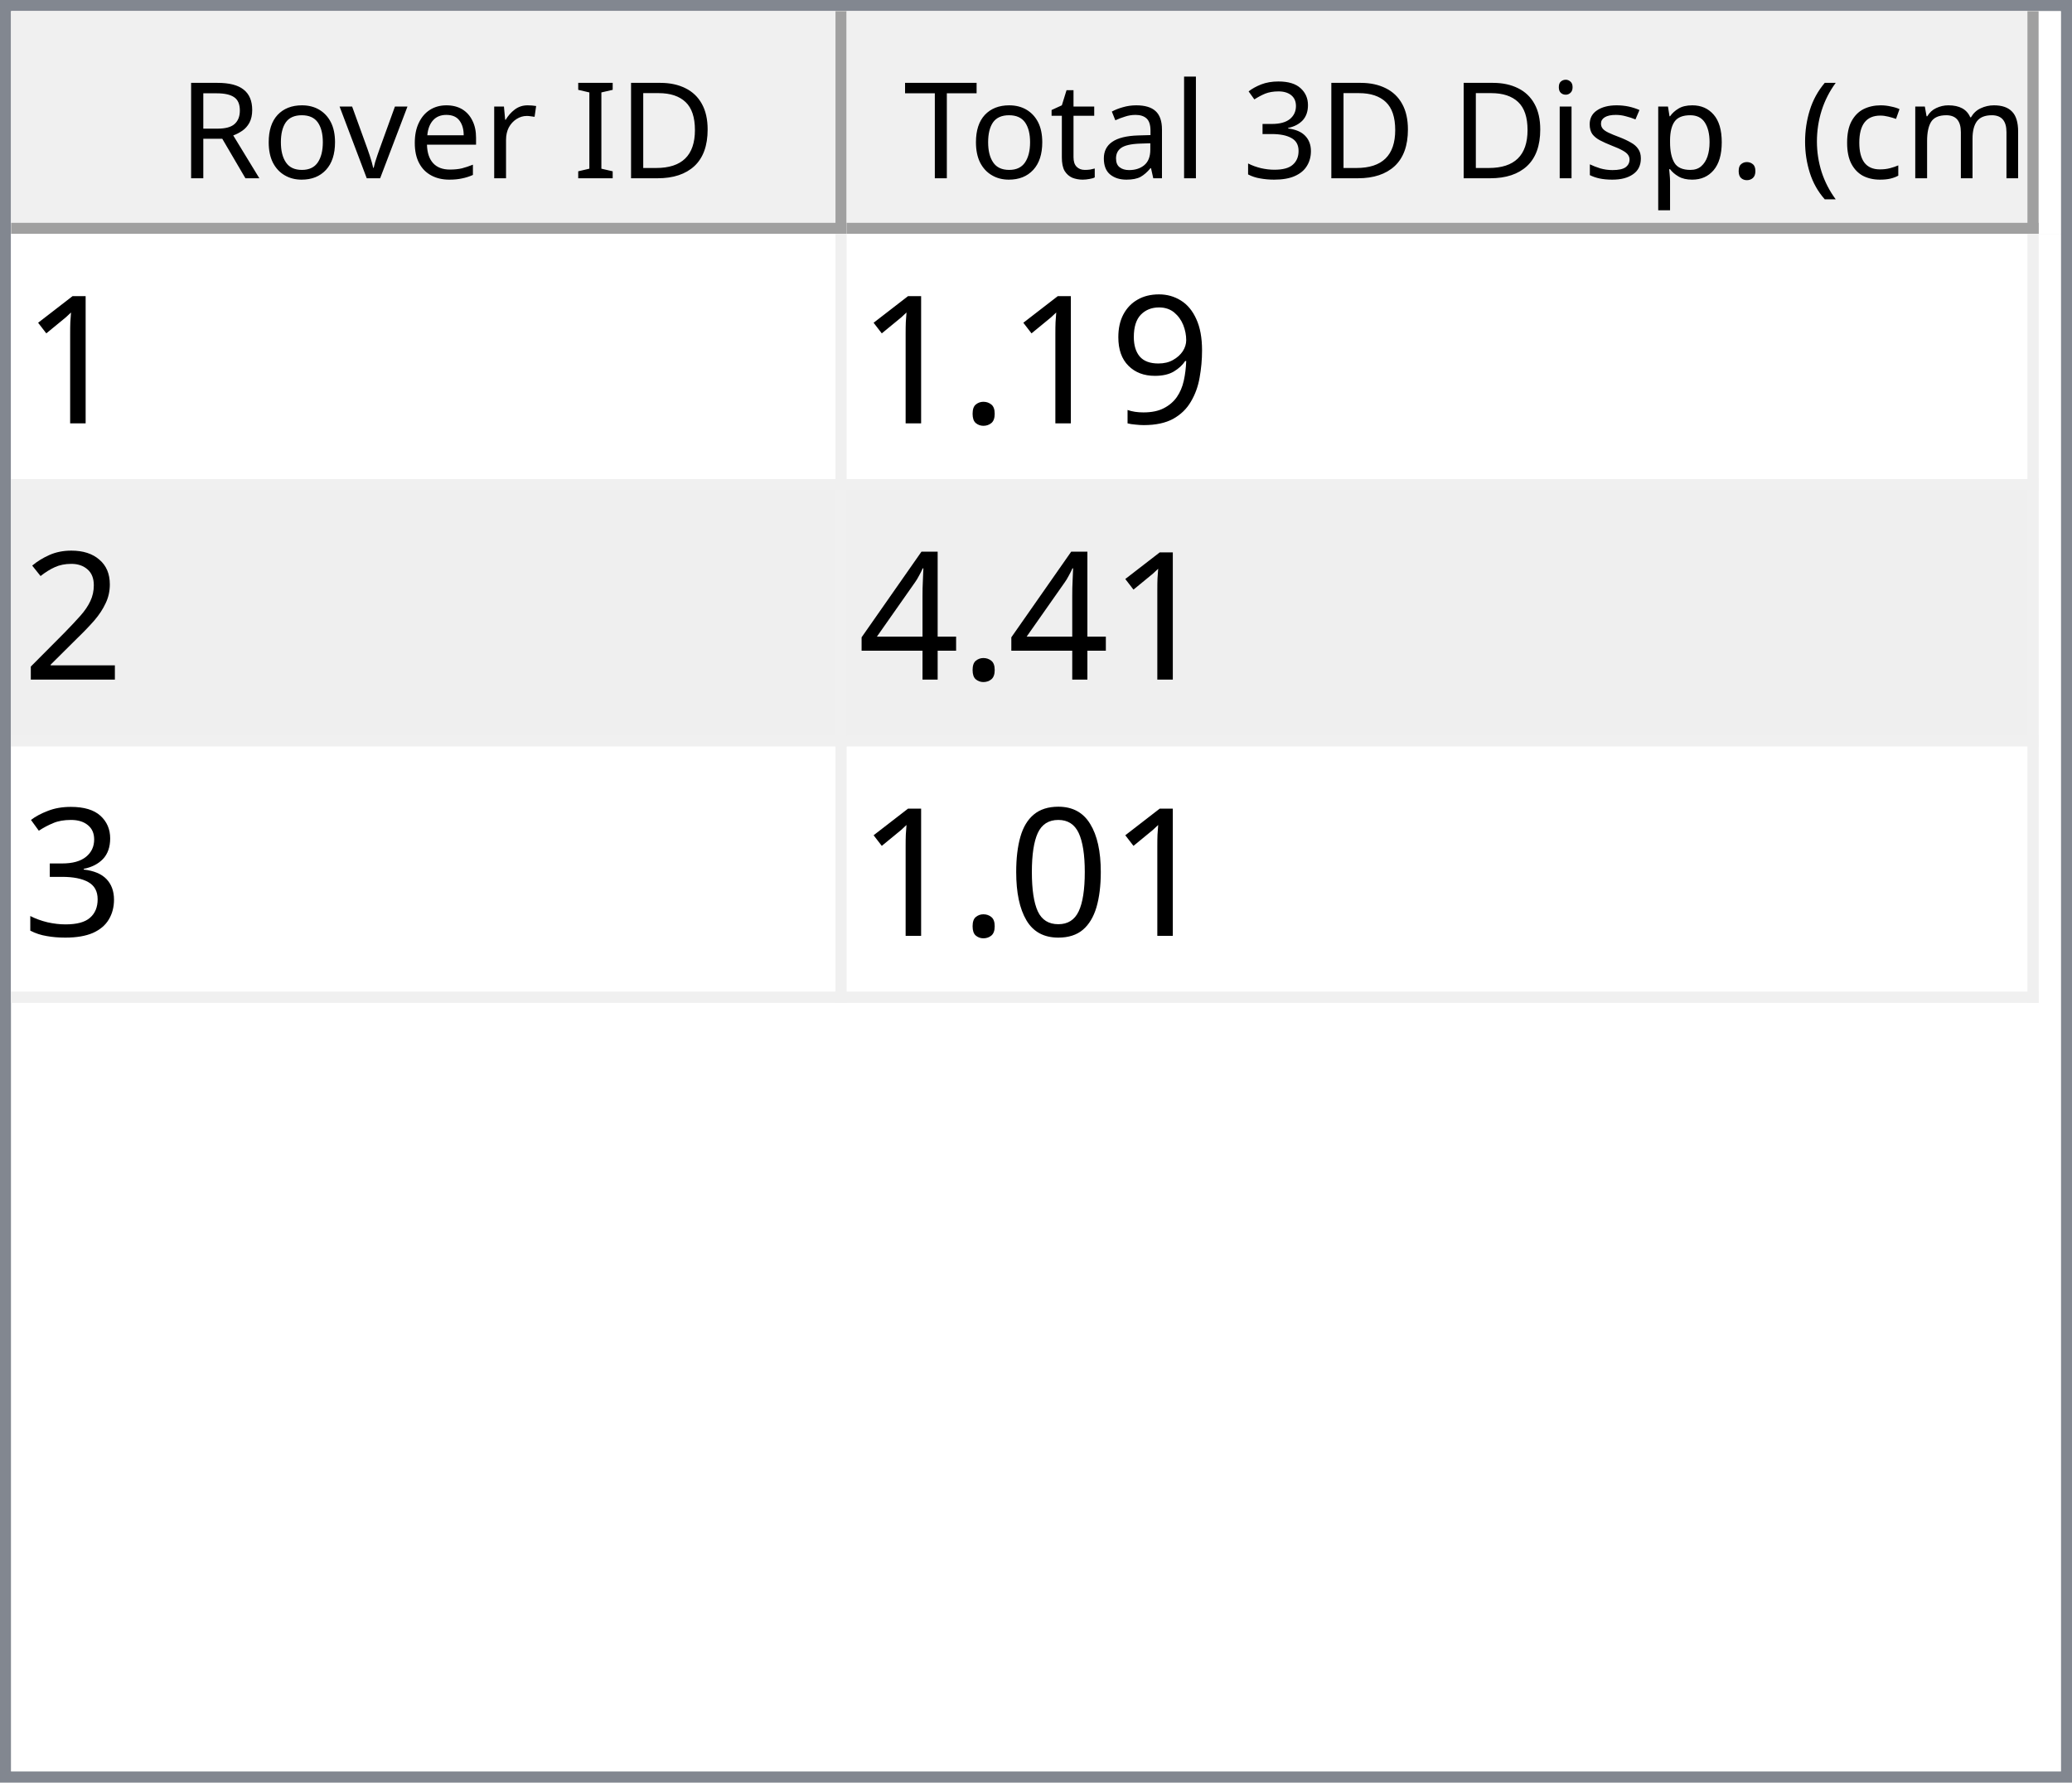
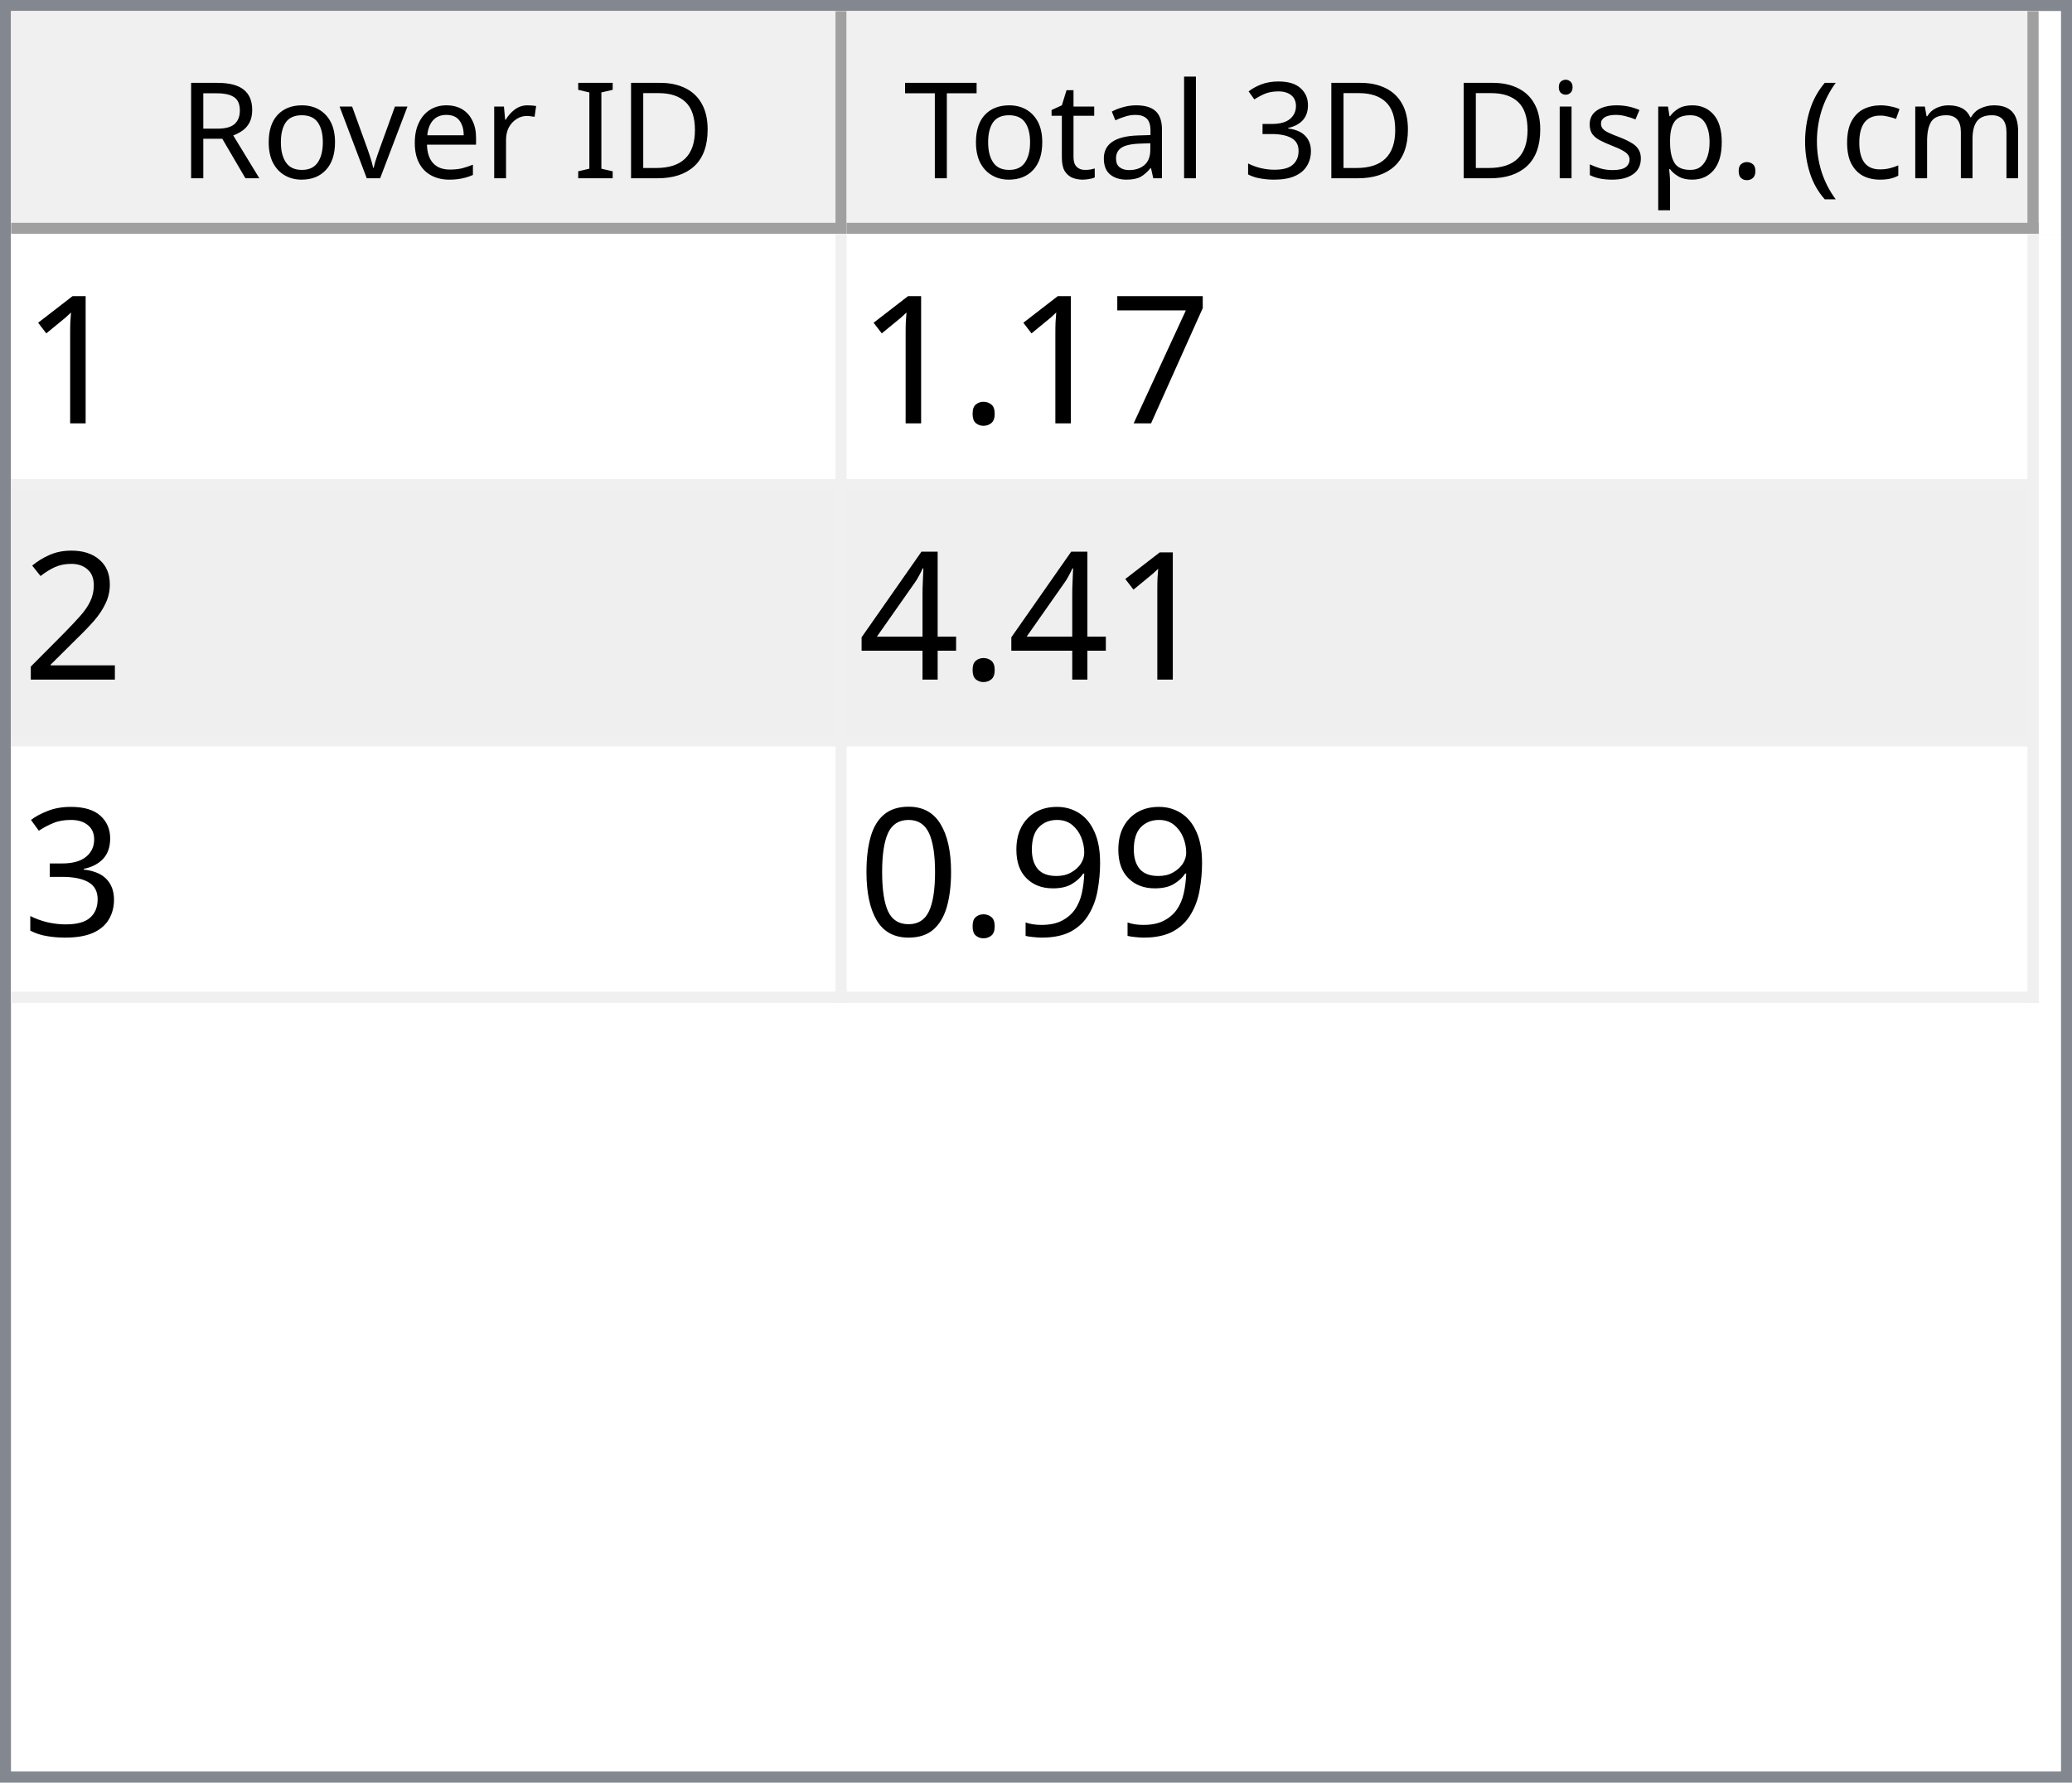
<svg xmlns="http://www.w3.org/2000/svg" style="fill-opacity:1; color-rendering:auto; color-interpolation:auto; text-rendering:auto; stroke:black; stroke-linecap:square; stroke-miterlimit:10; shape-rendering:auto; stroke-opacity:1; fill:black; stroke-dasharray:none; font-weight:normal; stroke-width:1; font-family:'Dialog'; font-style:normal; stroke-linejoin:miter; font-size:12px; stroke-dashoffset:0; image-rendering:auto;" width="186" height="160">
  <defs id="genericDefs" />
  <g>
    <defs id="defs1">
      <clipPath clipPathUnits="userSpaceOnUse" id="clipPath1">
        <path d="M0 0 L186 0 L186 160 L0 160 L0 0 Z" />
      </clipPath>
      <clipPath clipPathUnits="userSpaceOnUse" id="clipPath2">
        <path d="M0 0 L0 160 L186 160 L186 0 Z" />
      </clipPath>
      <clipPath clipPathUnits="userSpaceOnUse" id="clipPath3">
        <path d="M0 0 L0 20 L184 20 L184 0 Z" />
      </clipPath>
      <clipPath clipPathUnits="userSpaceOnUse" id="clipPath4">
        <path d="M0 0 L0 20 L75 20 L75 0 Z" />
      </clipPath>
      <clipPath clipPathUnits="userSpaceOnUse" id="clipPath5">
        <path d="M1 1 L1 19 L74 19 L74 1 Z" />
      </clipPath>
      <clipPath clipPathUnits="userSpaceOnUse" id="clipPath6">
        <path d="M0 0 L0 18 L73 18 L73 0 Z" />
      </clipPath>
      <clipPath clipPathUnits="userSpaceOnUse" id="clipPath7">
        <path d="M-0.5 -0.5 L-0.5 19.5 L74.5 19.5 L74.5 -0.5 Z" />
      </clipPath>
      <clipPath clipPathUnits="userSpaceOnUse" id="clipPath8">
        <path d="M0 0 L0 20 L107 20 L107 0 Z" />
      </clipPath>
      <clipPath clipPathUnits="userSpaceOnUse" id="clipPath9">
        <path d="M1 1 L1 19 L106 19 L106 1 Z" />
      </clipPath>
      <clipPath clipPathUnits="userSpaceOnUse" id="clipPath10">
        <path d="M0 0 L0 18 L105 18 L105 0 Z" />
      </clipPath>
      <clipPath clipPathUnits="userSpaceOnUse" id="clipPath11">
        <path d="M-0.5 -0.5 L-0.5 19.5 L106.5 19.5 L106.5 -0.5 Z" />
      </clipPath>
      <clipPath clipPathUnits="userSpaceOnUse" id="clipPath12">
        <path d="M0 0 L0 138 L184 138 L184 0 Z" />
      </clipPath>
      <clipPath clipPathUnits="userSpaceOnUse" id="clipPath13">
        <path d="M0 0 L0 69 L182 69 L182 0 Z" />
      </clipPath>
      <clipPath clipPathUnits="userSpaceOnUse" id="clipPath14">
        <path d="M-0.5 -0.5 L-0.5 68.5 L181.5 68.5 L181.5 -0.5 Z" />
      </clipPath>
      <clipPath clipPathUnits="userSpaceOnUse" id="clipPath15">
        <path d="M0 0 L0 22 L74 22 L74 0 Z" />
      </clipPath>
      <clipPath clipPathUnits="userSpaceOnUse" id="clipPath16">
        <path d="M0 0 L0 22 L106 22 L106 0 Z" />
      </clipPath>
      <font horiz-adv-x="64.551" id="font1">
        <font-face ascent="107.91" descent="25.098" units-per-em="100" style="font-style:normal; font-family:Segoe UI; font-weight:normal;" />
        <missing-glyph horiz-adv-x="64.551" d="M8.109 0 L8.109 68.266 L56.453 68.266 L56.453 0 L8.109 0 ZM15.328 7.234 L49.219 7.234 L49.219 61.031 L15.328 61.031 L15.328 7.234 Z" />
        <glyph unicode="D" horiz-adv-x="70.117" d="M9.188 0 L9.188 70.016 L28.516 70.016 Q65.531 70.016 65.531 35.891 Q65.531 19.672 55.25 9.836 Q44.969 0 27.734 0 L9.188 0 ZM17.391 62.594 L17.391 7.422 L27.828 7.422 Q41.609 7.422 49.273 14.797 Q56.938 22.172 56.938 35.688 Q56.938 62.594 28.328 62.594 L17.391 62.594 Z" />
        <glyph unicode="I" horiz-adv-x="26.611" d="M17.391 0 L9.188 0 L9.188 70.016 L17.391 70.016 L17.391 0 Z" />
        <glyph unicode=" " horiz-adv-x="27.393" d="" />
        <glyph unicode="r" horiz-adv-x="34.766" d="M34.188 41.891 Q32.078 43.5 28.125 43.5 Q23 43.5 19.555 38.672 Q16.109 33.844 16.109 25.484 L16.109 0 L8.109 0 L8.109 50 L16.109 50 L16.109 39.703 L16.312 39.703 Q18.016 44.969 21.531 47.922 Q25.047 50.875 29.391 50.875 Q32.516 50.875 34.188 50.203 L34.188 41.891 Z" />
        <glyph unicode="e" horiz-adv-x="52.295" d="M48.297 23 L12.984 23 Q13.188 14.656 17.484 10.109 Q21.781 5.562 29.297 5.562 Q37.75 5.562 44.828 11.141 L44.828 3.609 Q38.234 -1.172 27.391 -1.172 Q16.797 -1.172 10.742 5.641 Q4.688 12.453 4.688 24.812 Q4.688 36.469 11.305 43.82 Q17.922 51.172 27.734 51.172 Q37.547 51.172 42.922 44.828 Q48.297 38.484 48.297 27.203 L48.297 23 ZM40.094 29.781 Q40.047 36.719 36.75 40.578 Q33.453 44.438 27.594 44.438 Q21.922 44.438 17.969 40.383 Q14.016 36.328 13.094 29.781 L40.094 29.781 Z" />
        <glyph unicode="v" horiz-adv-x="47.9" d="M47.406 50 L27.484 0 L19.625 0 L0.688 50 L9.469 50 L22.172 13.672 Q23.578 9.672 23.922 6.688 L24.125 6.688 Q24.609 10.453 25.688 13.484 L38.969 50 L47.406 50 Z" />
        <glyph unicode="o" horiz-adv-x="58.594" d="M29 -1.172 Q17.922 -1.172 11.305 5.836 Q4.688 12.844 4.688 24.422 Q4.688 37.016 11.57 44.094 Q18.453 51.172 30.172 51.172 Q41.359 51.172 47.633 44.289 Q53.906 37.406 53.906 25.203 Q53.906 13.234 47.141 6.031 Q40.375 -1.172 29 -1.172 ZM29.594 44.438 Q21.875 44.438 17.383 39.188 Q12.891 33.938 12.891 24.703 Q12.891 15.828 17.43 10.695 Q21.969 5.562 29.594 5.562 Q37.359 5.562 41.531 10.594 Q45.703 15.625 45.703 24.906 Q45.703 34.281 41.531 39.359 Q37.359 44.438 29.594 44.438 Z" />
        <glyph unicode="R" horiz-adv-x="59.814" d="M59.375 0 L49.609 0 L37.891 19.625 Q36.281 22.359 34.766 24.289 Q33.25 26.219 31.664 27.438 Q30.078 28.656 28.25 29.219 Q26.422 29.781 24.125 29.781 L17.391 29.781 L17.391 0 L9.188 0 L9.188 70.016 L30.078 70.016 Q34.672 70.016 38.555 68.867 Q42.438 67.719 45.289 65.375 Q48.141 63.031 49.758 59.547 Q51.375 56.062 51.375 51.375 Q51.375 47.703 50.273 44.656 Q49.172 41.609 47.148 39.211 Q45.125 36.812 42.266 35.133 Q39.406 33.453 35.844 32.516 L35.844 32.328 Q37.594 31.547 38.891 30.547 Q40.188 29.547 41.359 28.18 Q42.531 26.812 43.68 25.078 Q44.828 23.344 46.234 21.047 L59.375 0 ZM17.391 62.594 L17.391 37.203 L28.516 37.203 Q31.594 37.203 34.203 38.133 Q36.812 39.062 38.719 40.797 Q40.625 42.531 41.703 45.047 Q42.781 47.562 42.781 50.688 Q42.781 56.297 39.141 59.445 Q35.5 62.594 28.609 62.594 L17.391 62.594 Z" />
        <glyph unicode=")" horiz-adv-x="30.176" d="M8.297 -15.922 L1.172 -15.922 Q16.406 2.344 16.406 26.812 Q16.406 51.469 1.078 70.016 L8.297 70.016 Q23.531 52.156 23.531 26.703 Q23.531 1.375 8.297 -15.922 Z" />
        <glyph unicode="m" horiz-adv-x="86.133" d="M79.109 0 L71.094 0 L71.094 28.719 Q71.094 37.016 68.531 40.727 Q65.969 44.438 59.906 44.438 Q54.781 44.438 51.195 39.75 Q47.609 35.062 47.609 28.516 L47.609 0 L39.594 0 L39.594 29.688 Q39.594 44.438 28.219 44.438 Q22.953 44.438 19.531 40.016 Q16.109 35.594 16.109 28.516 L16.109 0 L8.109 0 L8.109 50 L16.109 50 L16.109 42.094 L16.312 42.094 Q21.625 51.172 31.844 51.172 Q36.969 51.172 40.773 48.312 Q44.578 45.453 46 40.828 Q51.562 51.172 62.594 51.172 Q79.109 51.172 79.109 30.812 L79.109 0 Z" />
        <glyph unicode="c" horiz-adv-x="46.191" d="M42.188 2.297 Q36.422 -1.172 28.516 -1.172 Q17.828 -1.172 11.258 5.789 Q4.688 12.75 4.688 23.828 Q4.688 36.188 11.766 43.68 Q18.844 51.172 30.672 51.172 Q37.25 51.172 42.281 48.734 L42.281 40.531 Q36.719 44.438 30.375 44.438 Q22.703 44.438 17.797 38.945 Q12.891 33.453 12.891 24.516 Q12.891 15.719 17.508 10.641 Q22.125 5.562 29.891 5.562 Q36.422 5.562 42.188 9.906 L42.188 2.297 Z" />
        <glyph unicode="(" horiz-adv-x="30.176" d="M29.109 -15.922 L21.969 -15.922 Q6.844 1.375 6.844 26.703 Q6.844 52.156 21.969 70.016 L29.203 70.016 Q13.875 51.469 13.875 26.812 Q13.875 2.344 29.109 -15.922 Z" />
        <glyph unicode="." horiz-adv-x="21.68" d="M10.891 -1.078 Q8.641 -1.078 7.055 0.539 Q5.469 2.156 5.469 4.391 Q5.469 6.641 7.055 8.273 Q8.641 9.906 10.891 9.906 Q13.188 9.906 14.797 8.273 Q16.406 6.641 16.406 4.391 Q16.406 2.156 14.797 0.539 Q13.188 -1.078 10.891 -1.078 Z" />
        <glyph unicode="p" horiz-adv-x="58.789" d="M16.312 7.234 L16.109 7.234 L16.109 -23 L8.109 -23 L8.109 50 L16.109 50 L16.109 41.219 L16.312 41.219 Q22.219 51.172 33.594 51.172 Q43.266 51.172 48.688 44.461 Q54.109 37.75 54.109 26.469 Q54.109 13.922 48 6.375 Q41.891 -1.172 31.297 -1.172 Q21.578 -1.172 16.312 7.234 ZM16.109 27.391 L16.109 20.406 Q16.109 14.203 20.141 9.883 Q24.172 5.562 30.375 5.562 Q37.641 5.562 41.773 11.133 Q45.906 16.703 45.906 26.609 Q45.906 34.969 42.047 39.703 Q38.188 44.438 31.594 44.438 Q24.609 44.438 20.359 39.578 Q16.109 34.719 16.109 27.391 Z" />
        <glyph unicode="s" horiz-adv-x="42.432" d="M5.078 1.812 L5.078 10.406 Q11.625 5.562 19.484 5.562 Q30.031 5.562 30.031 12.594 Q30.031 14.594 29.125 15.992 Q28.219 17.391 26.68 18.461 Q25.141 19.531 23.07 20.383 Q21 21.234 18.609 22.172 Q15.281 23.484 12.766 24.828 Q10.25 26.172 8.57 27.859 Q6.891 29.547 6.031 31.695 Q5.172 33.844 5.172 36.719 Q5.172 40.234 6.789 42.945 Q8.406 45.656 11.086 47.484 Q13.766 49.312 17.211 50.242 Q20.656 51.172 24.312 51.172 Q30.812 51.172 35.938 48.922 L35.938 40.828 Q30.422 44.438 23.25 44.438 Q21 44.438 19.195 43.922 Q17.391 43.406 16.094 42.477 Q14.797 41.547 14.086 40.258 Q13.375 38.969 13.375 37.406 Q13.375 35.453 14.086 34.133 Q14.797 32.812 16.164 31.789 Q17.531 30.766 19.484 29.938 Q21.438 29.109 23.922 28.125 Q27.25 26.859 29.883 25.516 Q32.516 24.172 34.375 22.484 Q36.234 20.797 37.234 18.602 Q38.234 16.406 38.234 13.375 Q38.234 9.672 36.602 6.938 Q34.969 4.203 32.234 2.398 Q29.5 0.594 25.93 -0.289 Q22.359 -1.172 18.453 -1.172 Q10.75 -1.172 5.078 1.812 Z" />
        <glyph unicode="i" horiz-adv-x="24.219" d="M12.203 62.703 Q10.062 62.703 8.547 64.164 Q7.031 65.625 7.031 67.875 Q7.031 70.125 8.547 71.609 Q10.062 73.094 12.203 73.094 Q14.406 73.094 15.945 71.609 Q17.484 70.125 17.484 67.875 Q17.484 65.719 15.945 64.211 Q14.406 62.703 12.203 62.703 ZM16.109 0 L8.109 0 L8.109 50 L16.109 50 L16.109 0 Z" />
        <glyph unicode="3" horiz-adv-x="53.906" d="M46.531 19.828 Q46.531 15.094 44.75 11.211 Q42.969 7.328 39.719 4.57 Q36.469 1.812 31.93 0.297 Q27.391 -1.219 21.922 -1.219 Q11.922 -1.219 6 2.594 L6 11.188 Q13.094 5.609 22.219 5.609 Q25.875 5.609 28.828 6.539 Q31.781 7.469 33.906 9.227 Q36.031 10.984 37.18 13.477 Q38.328 15.969 38.328 19.094 Q38.328 32.812 18.797 32.812 L12.984 32.812 L12.984 39.594 L18.5 39.594 Q35.797 39.594 35.797 52.484 Q35.797 64.406 22.609 64.406 Q15.188 64.406 8.688 59.422 L8.688 67.188 Q15.375 71.188 24.609 71.188 Q29 71.188 32.57 69.969 Q36.141 68.75 38.68 66.555 Q41.219 64.359 42.609 61.281 Q44 58.203 44 54.5 Q44 40.672 30.031 36.719 L30.031 36.531 Q33.594 36.141 36.625 34.797 Q39.656 33.453 41.852 31.305 Q44.047 29.156 45.289 26.25 Q46.531 23.344 46.531 19.828 Z" />
        <glyph unicode="l" horiz-adv-x="24.219" d="M16.109 0 L8.109 0 L8.109 74.031 L16.109 74.031 L16.109 0 Z" />
        <glyph unicode="a" horiz-adv-x="50.879" d="M43.891 0 L35.891 0 L35.891 7.812 L35.688 7.812 Q30.469 -1.172 20.312 -1.172 Q12.844 -1.172 8.617 2.781 Q4.391 6.734 4.391 13.281 Q4.391 27.297 20.906 29.594 L35.891 31.688 Q35.891 44.438 25.594 44.438 Q16.547 44.438 9.281 38.281 L9.281 46.484 Q16.656 51.172 26.266 51.172 Q43.891 51.172 43.891 32.516 L43.891 0 ZM35.891 25.297 L23.828 23.641 Q18.266 22.859 15.43 20.875 Q12.594 18.891 12.594 13.875 Q12.594 10.203 15.211 7.883 Q17.828 5.562 22.172 5.562 Q28.125 5.562 32.008 9.742 Q35.891 13.922 35.891 20.312 L35.891 25.297 Z" />
        <glyph unicode="t" horiz-adv-x="33.887" d="M31.297 0.484 Q28.469 -1.078 23.828 -1.078 Q10.688 -1.078 10.688 13.578 L10.688 43.172 L2.094 43.172 L2.094 50 L10.688 50 L10.688 62.203 L18.703 64.797 L18.703 50 L31.297 50 L31.297 43.172 L18.703 43.172 L18.703 14.984 Q18.703 9.969 20.414 7.82 Q22.125 5.672 26.078 5.672 Q29.109 5.672 31.297 7.328 L31.297 0.484 Z" />
        <glyph unicode="T" horiz-adv-x="52.393" d="M50.594 62.594 L30.375 62.594 L30.375 0 L22.172 0 L22.172 62.594 L2 62.594 L2 70.016 L50.594 70.016 L50.594 62.594 Z" />
      </font>
      <font horiz-adv-x="75.0" id="font2">
        <font-face ascent="100.537" descent="21.973" units-per-em="100" style="font-style:normal; font-family:sans-serif; font-weight:normal;" />
        <missing-glyph horiz-adv-x="75.0" d="M12.5 0 L12.5 62.5 L62.5 62.5 L62.5 0 L12.5 0 ZM14.062 1.562 L60.938 1.562 L60.938 60.938 L14.062 60.938 L14.062 1.562 Z" />
        <glyph unicode="1" horiz-adv-x="55.615" d="M37.25 0 L28.469 0 L28.469 56 Q25.297 52.984 20.141 49.953 Q14.984 46.922 10.891 45.406 L10.891 53.906 Q18.266 57.375 23.781 62.305 Q29.297 67.234 31.594 71.875 L37.25 71.875 L37.25 0 Z" />
-         <glyph unicode="9" horiz-adv-x="55.615" d="M5.469 16.547 L13.922 17.328 Q14.984 11.375 18.016 8.688 Q21.047 6 25.781 6 Q29.828 6 32.883 7.859 Q35.938 9.719 37.891 12.82 Q39.844 15.922 41.164 21.195 Q42.484 26.469 42.484 31.938 Q42.484 32.516 42.438 33.688 Q39.797 29.5 35.234 26.883 Q30.672 24.266 25.344 24.266 Q16.453 24.266 10.305 30.711 Q4.156 37.156 4.156 47.703 Q4.156 58.594 10.578 65.234 Q17 71.875 26.656 71.875 Q33.641 71.875 39.43 68.117 Q45.219 64.359 48.219 57.398 Q51.219 50.438 51.219 37.25 Q51.219 23.531 48.242 15.406 Q45.266 7.281 39.383 3.031 Q33.5 -1.219 25.594 -1.219 Q17.188 -1.219 11.867 3.445 Q6.547 8.109 5.469 16.547 ZM41.453 48.141 Q41.453 55.719 37.43 60.156 Q33.406 64.594 27.734 64.594 Q21.875 64.594 17.531 59.812 Q13.188 55.031 13.188 47.406 Q13.188 40.578 17.312 36.305 Q21.438 32.031 27.484 32.031 Q33.594 32.031 37.523 36.305 Q41.453 40.578 41.453 48.141 Z" />
+         <glyph unicode="7" horiz-adv-x="55.615" d="M4.734 62.203 L4.734 70.656 L51.078 70.656 L51.078 63.812 Q44.234 56.547 37.523 44.484 Q30.812 32.422 27.156 19.672 Q24.516 10.688 23.781 0 L14.75 0 Q14.891 8.453 18.062 20.414 Q21.234 32.375 27.172 43.484 Q33.109 54.594 39.797 62.203 L4.734 62.203 Z" />
        <glyph unicode="." horiz-adv-x="27.783" d="M9.078 0 L9.078 10.016 L19.094 10.016 L19.094 0 L9.078 0 Z" />
        <glyph unicode="2" horiz-adv-x="55.615" d="M50.344 8.453 L50.344 0 L3.031 0 Q2.938 3.172 4.047 6.109 Q5.859 10.938 9.836 15.625 Q13.812 20.312 21.344 26.469 Q33.016 36.031 37.117 41.625 Q41.219 47.219 41.219 52.203 Q41.219 57.422 37.477 61.008 Q33.734 64.594 27.734 64.594 Q21.391 64.594 17.578 60.789 Q13.766 56.984 13.719 50.25 L4.688 51.172 Q5.609 61.281 11.664 66.578 Q17.719 71.875 27.938 71.875 Q38.234 71.875 44.242 66.164 Q50.25 60.453 50.25 52 Q50.25 47.703 48.492 43.555 Q46.734 39.406 42.656 34.812 Q38.578 30.219 29.109 22.219 Q21.188 15.578 18.945 13.211 Q16.703 10.844 15.234 8.453 L50.344 8.453 Z" />
        <glyph unicode="4" horiz-adv-x="55.615" d="M32.328 0 L32.328 17.141 L1.266 17.141 L1.266 25.203 L33.938 71.578 L41.109 71.578 L41.109 25.203 L50.781 25.203 L50.781 17.141 L41.109 17.141 L41.109 0 L32.328 0 ZM32.328 25.203 L32.328 57.469 L9.906 25.203 L32.328 25.203 Z" />
        <glyph unicode="3" horiz-adv-x="55.615" d="M4.203 18.891 L12.984 20.062 Q14.5 12.594 18.141 9.297 Q21.781 6 27 6 Q33.203 6 37.477 10.297 Q41.75 14.594 41.75 20.953 Q41.75 27 37.797 30.93 Q33.844 34.859 27.734 34.859 Q25.25 34.859 21.531 33.891 L22.516 41.609 Q23.391 41.5 23.922 41.5 Q29.547 41.5 34.039 44.43 Q38.531 47.359 38.531 53.469 Q38.531 58.297 35.258 61.477 Q31.984 64.656 26.812 64.656 Q21.688 64.656 18.266 61.43 Q14.844 58.203 13.875 51.766 L5.078 53.328 Q6.688 62.156 12.398 67.016 Q18.109 71.875 26.609 71.875 Q32.469 71.875 37.398 69.359 Q42.328 66.844 44.945 62.5 Q47.562 58.156 47.562 53.266 Q47.562 48.641 45.07 44.828 Q42.578 41.016 37.703 38.766 Q44.047 37.312 47.562 32.695 Q51.078 28.078 51.078 21.141 Q51.078 11.766 44.242 5.25 Q37.406 -1.266 26.953 -1.266 Q17.531 -1.266 11.305 4.352 Q5.078 9.969 4.203 18.891 Z" />
+         <glyph unicode="9" horiz-adv-x="55.615" d="M5.469 16.547 L13.922 17.328 Q14.984 11.375 18.016 8.688 Q21.047 6 25.781 6 Q29.828 6 32.883 7.859 Q35.938 9.719 37.891 12.82 Q39.844 15.922 41.164 21.195 Q42.484 26.469 42.484 31.938 Q42.484 32.516 42.438 33.688 Q39.797 29.5 35.234 26.883 Q30.672 24.266 25.344 24.266 Q16.453 24.266 10.305 30.711 Q4.156 37.156 4.156 47.703 Q4.156 58.594 10.578 65.234 Q17 71.875 26.656 71.875 Q33.641 71.875 39.43 68.117 Q45.219 64.359 48.219 57.398 Q51.219 50.438 51.219 37.25 Q51.219 23.531 48.242 15.406 Q45.266 7.281 39.383 3.031 Q33.5 -1.219 25.594 -1.219 Q17.188 -1.219 11.867 3.445 Q6.547 8.109 5.469 16.547 ZM41.453 48.141 Q41.453 55.719 37.43 60.156 Q33.406 64.594 27.734 64.594 Q21.875 64.594 17.531 59.812 Q13.188 55.031 13.188 47.406 Q13.188 40.578 17.312 36.305 Q21.438 32.031 27.484 32.031 Q33.594 32.031 37.523 36.305 Q41.453 40.578 41.453 48.141 Z" />
        <glyph unicode="0" horiz-adv-x="55.615" d="M4.156 35.297 Q4.156 48 6.766 55.742 Q9.375 63.484 14.523 67.68 Q19.672 71.875 27.484 71.875 Q33.25 71.875 37.594 69.555 Q41.938 67.234 44.773 62.867 Q47.609 58.5 49.219 52.227 Q50.828 45.953 50.828 35.297 Q50.828 22.703 48.242 14.969 Q45.656 7.234 40.508 3.008 Q35.359 -1.219 27.484 -1.219 Q17.141 -1.219 11.234 6.203 Q4.156 15.141 4.156 35.297 ZM13.188 35.297 Q13.188 17.672 17.312 11.836 Q21.438 6 27.484 6 Q33.547 6 37.672 11.859 Q41.797 17.719 41.797 35.297 Q41.797 52.984 37.672 58.789 Q33.547 64.594 27.391 64.594 Q21.344 64.594 17.719 59.469 Q13.188 52.938 13.188 35.297 Z" />
      </font>
    </defs>
    <g style="fill:white; stroke:white;">
      <rect x="0" y="0" width="186" style="clip-path:url(#clipPath1); stroke:none;" height="160" />
    </g>
    <g style="fill:white; text-rendering:optimizeSpeed; color-rendering:optimizeSpeed; image-rendering:optimizeSpeed; shape-rendering:crispEdges; stroke:white; color-interpolation:sRGB;">
      <rect x="0" width="186" height="160" y="0" style="stroke:none;" />
      <path style="stroke:none;" d="M0 160 L186 160 L186 0 L0 0 Z" />
    </g>
    <g style="fill:rgb(240,240,240); font-family:'Segoe UI'; stroke:rgb(240,240,240);">
      <rect x="0" y="0" width="186" style="clip-path:url(#clipPath2); stroke:none;" height="160" />
    </g>
    <g style="fill:rgb(130,135,144); font-family:'Segoe UI'; stroke:rgb(130,135,144);">
      <path d="M0 0 L186 0 L186 160 L0 160 L0 0 ZM1 1 L185 1 L185 159 L1 159 L1 1 Z" style="fill-rule:evenodd; clip-path:url(#clipPath2); stroke:none;" />
    </g>
    <g style="fill:white; font-family:'Segoe UI'; stroke:white;" transform="translate(1,1)">
      <rect x="0" y="0" width="184" style="clip-path:url(#clipPath3); stroke:none;" height="20" />
    </g>
    <g style="fill:rgb(240,240,240); font-family:'Segoe UI'; stroke:rgb(240,240,240);" transform="translate(1,1)">
      <rect x="0" y="0" width="75" style="clip-path:url(#clipPath4); stroke:none;" height="20" />
    </g>
    <g style="font-family:'Segoe UI';" transform="translate(2,2)">
      <text x="14" xml:space="preserve" y="14" style="clip-path:url(#clipPath6); stroke:none;">Rover ID</text>
    </g>
    <g style="fill:rgb(160,160,160); font-family:'Segoe UI'; stroke:rgb(160,160,160); stroke-linejoin:bevel;" transform="translate(1.5,1.5)">
      <line x1="74" x2="74" y1="0" style="fill:none; clip-path:url(#clipPath7);" y2="19" />
    </g>
    <g style="fill:rgb(160,160,160); font-family:'Segoe UI'; stroke:rgb(160,160,160); stroke-linejoin:bevel;" transform="matrix(1,0,0,1,1,1) translate(0.5,0.5)">
      <line x1="0" x2="74" y1="19" style="fill:none; clip-path:url(#clipPath7);" y2="19" />
    </g>
    <g style="fill:rgb(240,240,240); font-family:'Segoe UI'; stroke:rgb(240,240,240);" transform="translate(76,1)">
      <rect x="0" y="0" width="107" style="clip-path:url(#clipPath8); stroke:none;" height="20" />
    </g>
    <g style="font-family:'Segoe UI';" transform="translate(77,2)">
      <text x="1" xml:space="preserve" y="14" style="clip-path:url(#clipPath10); stroke:none;"> Total 3D Disp. (cm)</text>
    </g>
    <g style="fill:rgb(160,160,160); font-family:'Segoe UI'; stroke:rgb(160,160,160); stroke-linejoin:bevel;" transform="translate(76.5,1.5)">
      <line x1="106" x2="106" y1="0" style="fill:none; clip-path:url(#clipPath11);" y2="19" />
    </g>
    <g style="fill:rgb(160,160,160); font-family:'Segoe UI'; stroke:rgb(160,160,160); stroke-linejoin:bevel;" transform="matrix(1,0,0,1,76,1) translate(0.5,0.5)">
      <line x1="0" x2="106" y1="19" style="fill:none; clip-path:url(#clipPath11);" y2="19" />
    </g>
    <g style="fill:white; font-family:'Segoe UI'; stroke:white;" transform="translate(1,21)">
      <rect x="0" y="0" width="184" style="clip-path:url(#clipPath12); stroke:none;" height="138" />
    </g>
    <g style="fill:rgb(240,240,240); font-size:16px; font-family:sans-serif; stroke:rgb(240,240,240);" transform="translate(1,21)">
      <rect x="0" y="0" width="182" style="clip-path:url(#clipPath13); stroke:none;" height="69" />
      <line transform="translate(0.5,0.5)" x1="0" x2="181" y1="22" style="clip-path:url(#clipPath14); fill:none; stroke-linejoin:bevel;" y2="22" />
    </g>
    <g transform="matrix(1,0,0,1,1,21) translate(0.5,0.5)" style="fill:rgb(240,240,240); font-size:16px; font-family:sans-serif; stroke:rgb(240,240,240); stroke-linejoin:bevel;">
      <line x1="0" x2="181" y1="45" style="fill:none; clip-path:url(#clipPath14);" y2="45" />
    </g>
    <g transform="matrix(1,0,0,1,1,21) translate(0.5,0.5)" style="fill:rgb(240,240,240); font-size:16px; font-family:sans-serif; stroke:rgb(240,240,240); stroke-linejoin:bevel;">
      <line x1="0" x2="181" y1="68" style="fill:none; clip-path:url(#clipPath14);" y2="68" />
    </g>
    <g transform="matrix(1,0,0,1,1,21) translate(0.5,0.5)" style="fill:rgb(240,240,240); font-size:16px; font-family:sans-serif; stroke:rgb(240,240,240); stroke-linejoin:bevel;">
      <line x1="74" x2="74" y1="0" style="fill:none; clip-path:url(#clipPath14);" y2="68" />
    </g>
    <g transform="matrix(1,0,0,1,1,21) translate(0.5,0.5)" style="fill:rgb(240,240,240); font-size:16px; font-family:sans-serif; stroke:rgb(240,240,240); stroke-linejoin:bevel;">
      <line x1="181" x2="181" y1="0" style="fill:none; clip-path:url(#clipPath14);" y2="68" />
    </g>
    <g style="fill:white; font-size:16px; font-family:sans-serif; stroke:white;" transform="matrix(1,0,0,1,1,21)">
      <rect x="0" y="0" width="74" style="clip-path:url(#clipPath15); stroke:none;" height="22" />
      <text x="1" y="17" style="fill:black; clip-path:url(#clipPath15); stroke:none;" xml:space="preserve">1</text>
    </g>
    <g style="fill:white; font-size:16px; font-family:sans-serif; stroke:white;" transform="matrix(1,0,0,1,1,21) translate(75,0)">
      <rect x="0" y="0" width="106" style="clip-path:url(#clipPath16); stroke:none;" height="22" />
-       <text x="1" y="17" style="fill:black; clip-path:url(#clipPath16); stroke:none;" xml:space="preserve">1.19</text>
+       <text x="1" y="17" style="fill:black; clip-path:url(#clipPath16); stroke:none;" xml:space="preserve">1.17</text>
    </g>
    <g style="fill:rgb(239,239,239); font-size:16px; font-family:sans-serif; stroke:rgb(239,239,239);" transform="matrix(1,0,0,1,1,21) translate(0,23)">
      <rect x="0" y="0" width="74" style="clip-path:url(#clipPath15); stroke:none;" height="22" />
      <text x="1" y="17" style="fill:black; clip-path:url(#clipPath15); stroke:none;" xml:space="preserve">2</text>
    </g>
    <g style="fill:rgb(239,239,239); font-size:16px; font-family:sans-serif; stroke:rgb(239,239,239);" transform="matrix(1,0,0,1,1,21) translate(75,23)">
      <rect x="0" y="0" width="106" style="clip-path:url(#clipPath16); stroke:none;" height="22" />
      <text x="1" y="17" style="fill:black; clip-path:url(#clipPath16); stroke:none;" xml:space="preserve">4.41</text>
    </g>
    <g style="fill:white; font-size:16px; font-family:sans-serif; stroke:white;" transform="matrix(1,0,0,1,1,21) translate(0,46)">
      <rect x="0" y="0" width="74" style="clip-path:url(#clipPath15); stroke:none;" height="22" />
      <text x="1" y="17" style="fill:black; clip-path:url(#clipPath15); stroke:none;" xml:space="preserve">3</text>
    </g>
    <g style="fill:white; font-size:16px; font-family:sans-serif; stroke:white;" transform="matrix(1,0,0,1,1,21) translate(75,46)">
      <rect x="0" y="0" width="106" style="clip-path:url(#clipPath16); stroke:none;" height="22" />
-       <text x="1" y="17" style="fill:black; clip-path:url(#clipPath16); stroke:none;" xml:space="preserve">1.01</text>
+       <text x="1" y="17" style="fill:black; clip-path:url(#clipPath16); stroke:none;" xml:space="preserve">0.99</text>
    </g>
  </g>
</svg>
